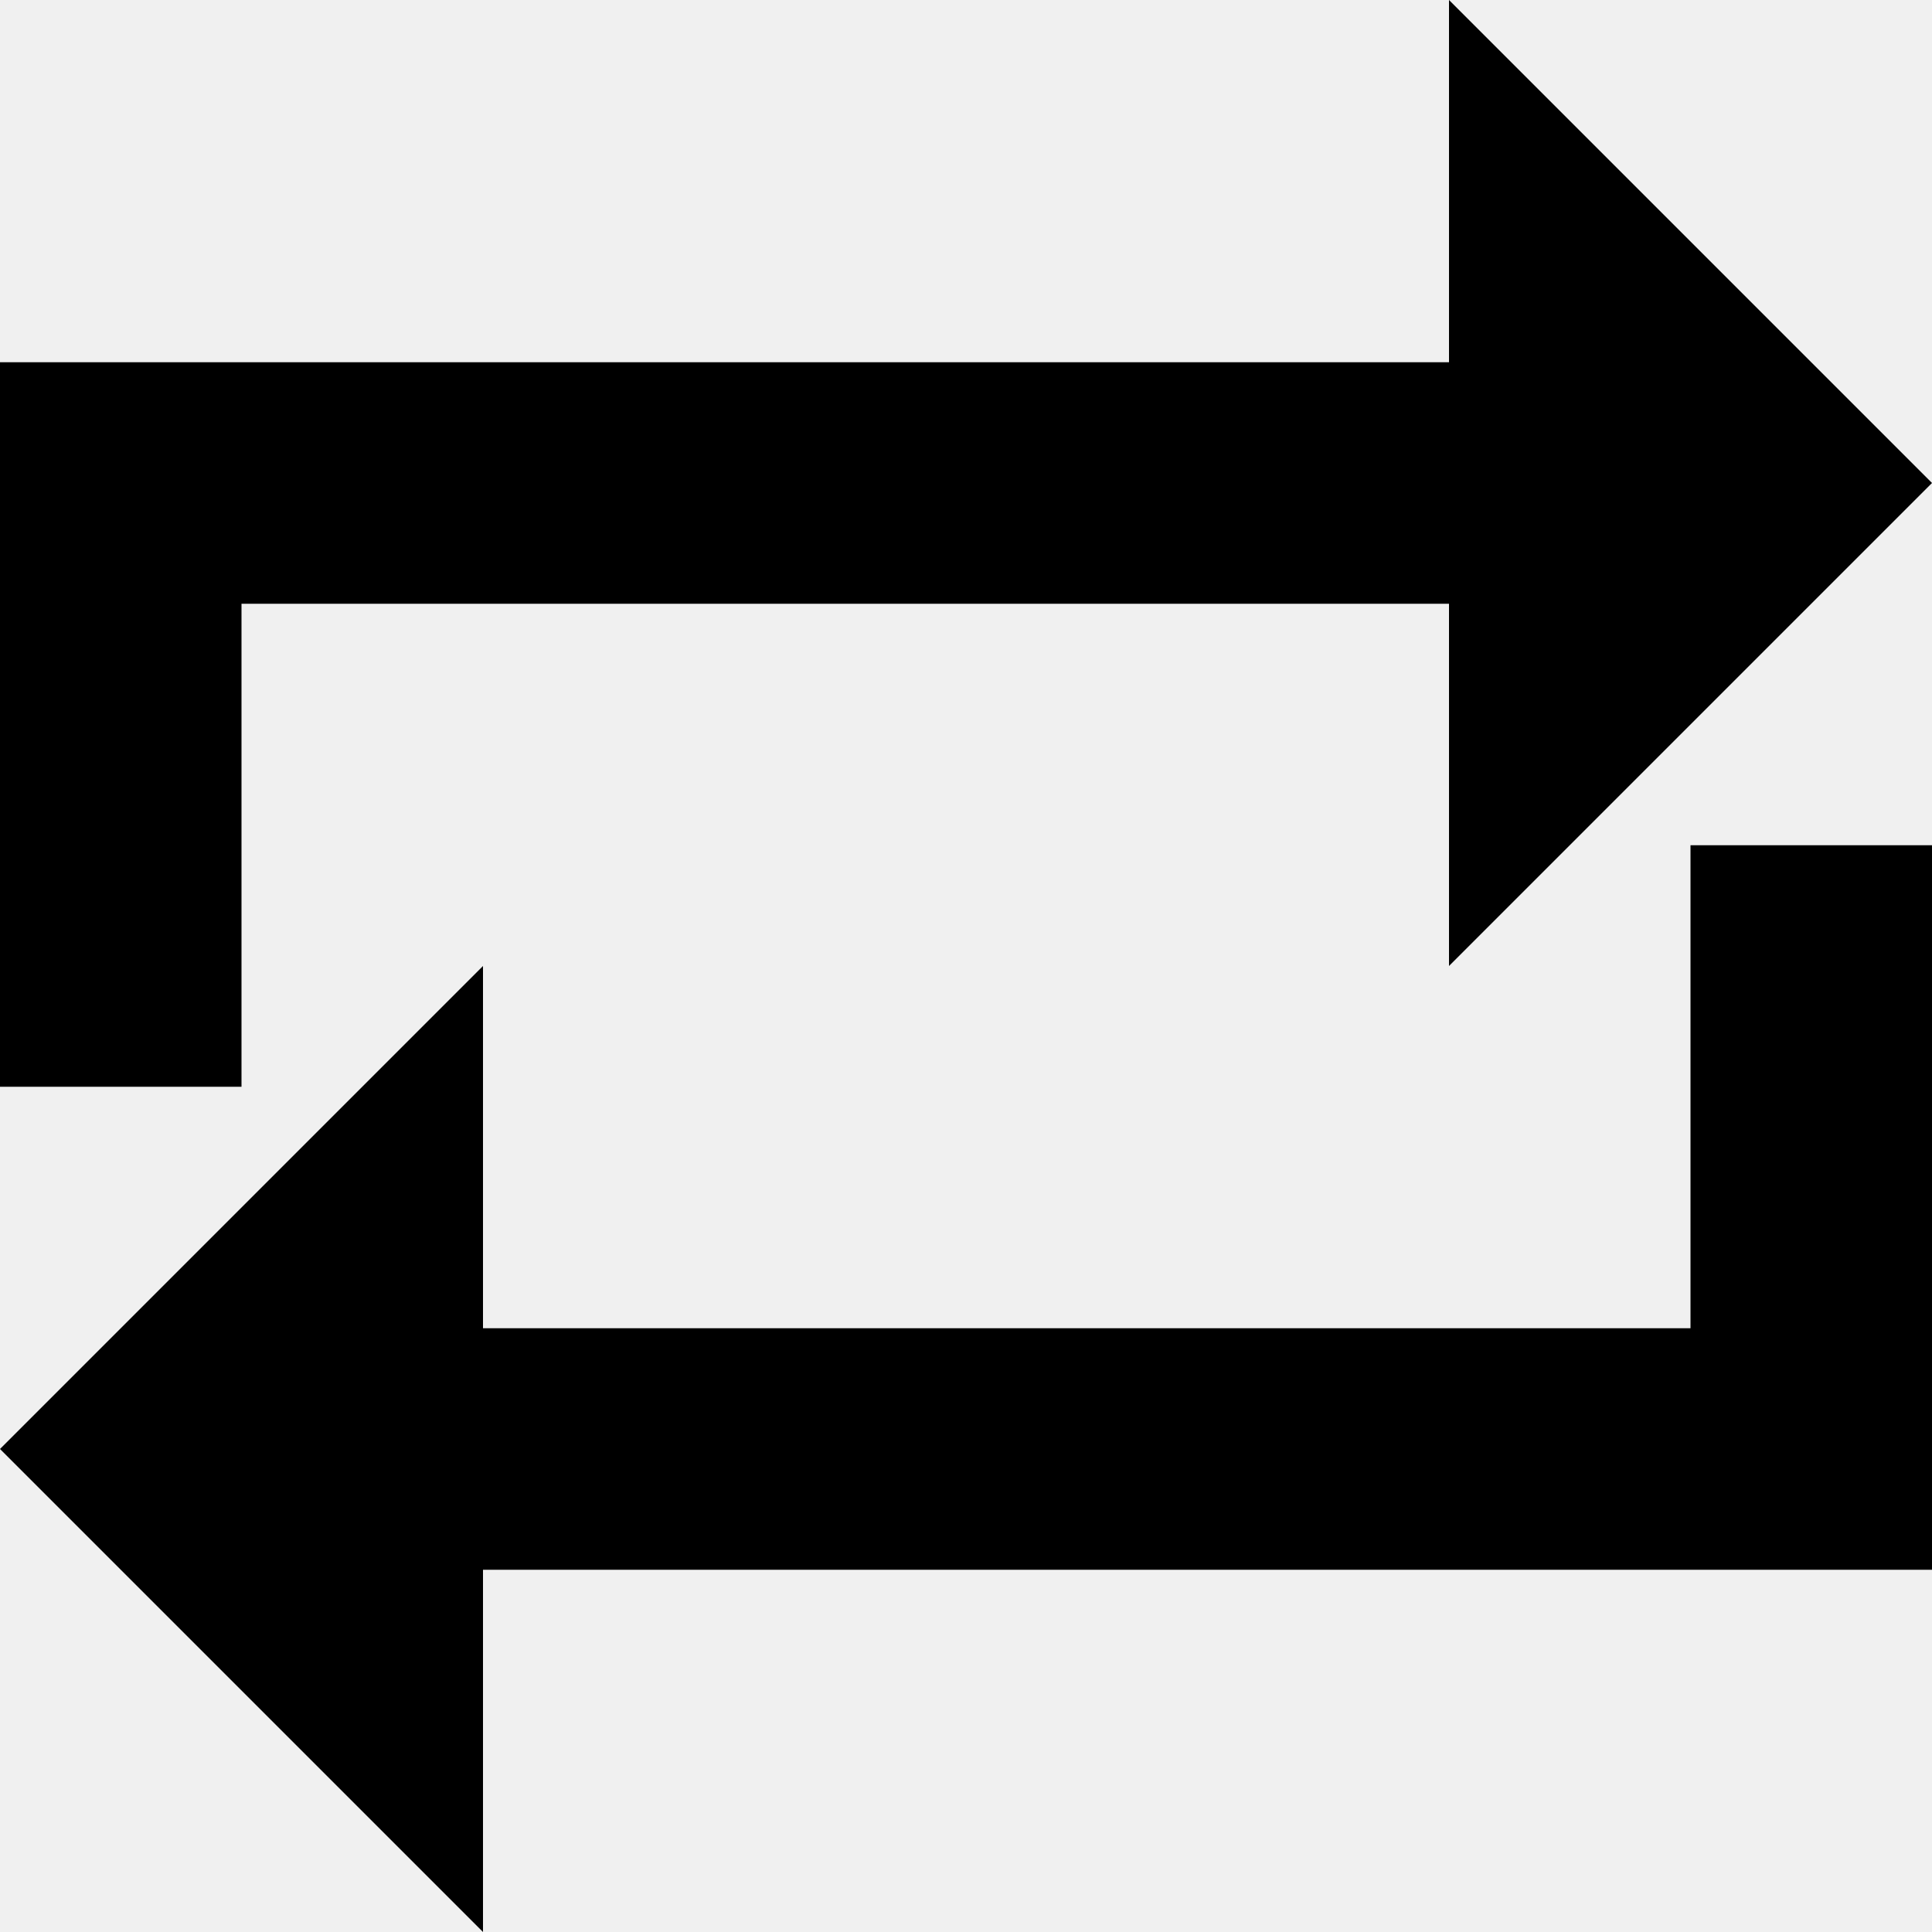
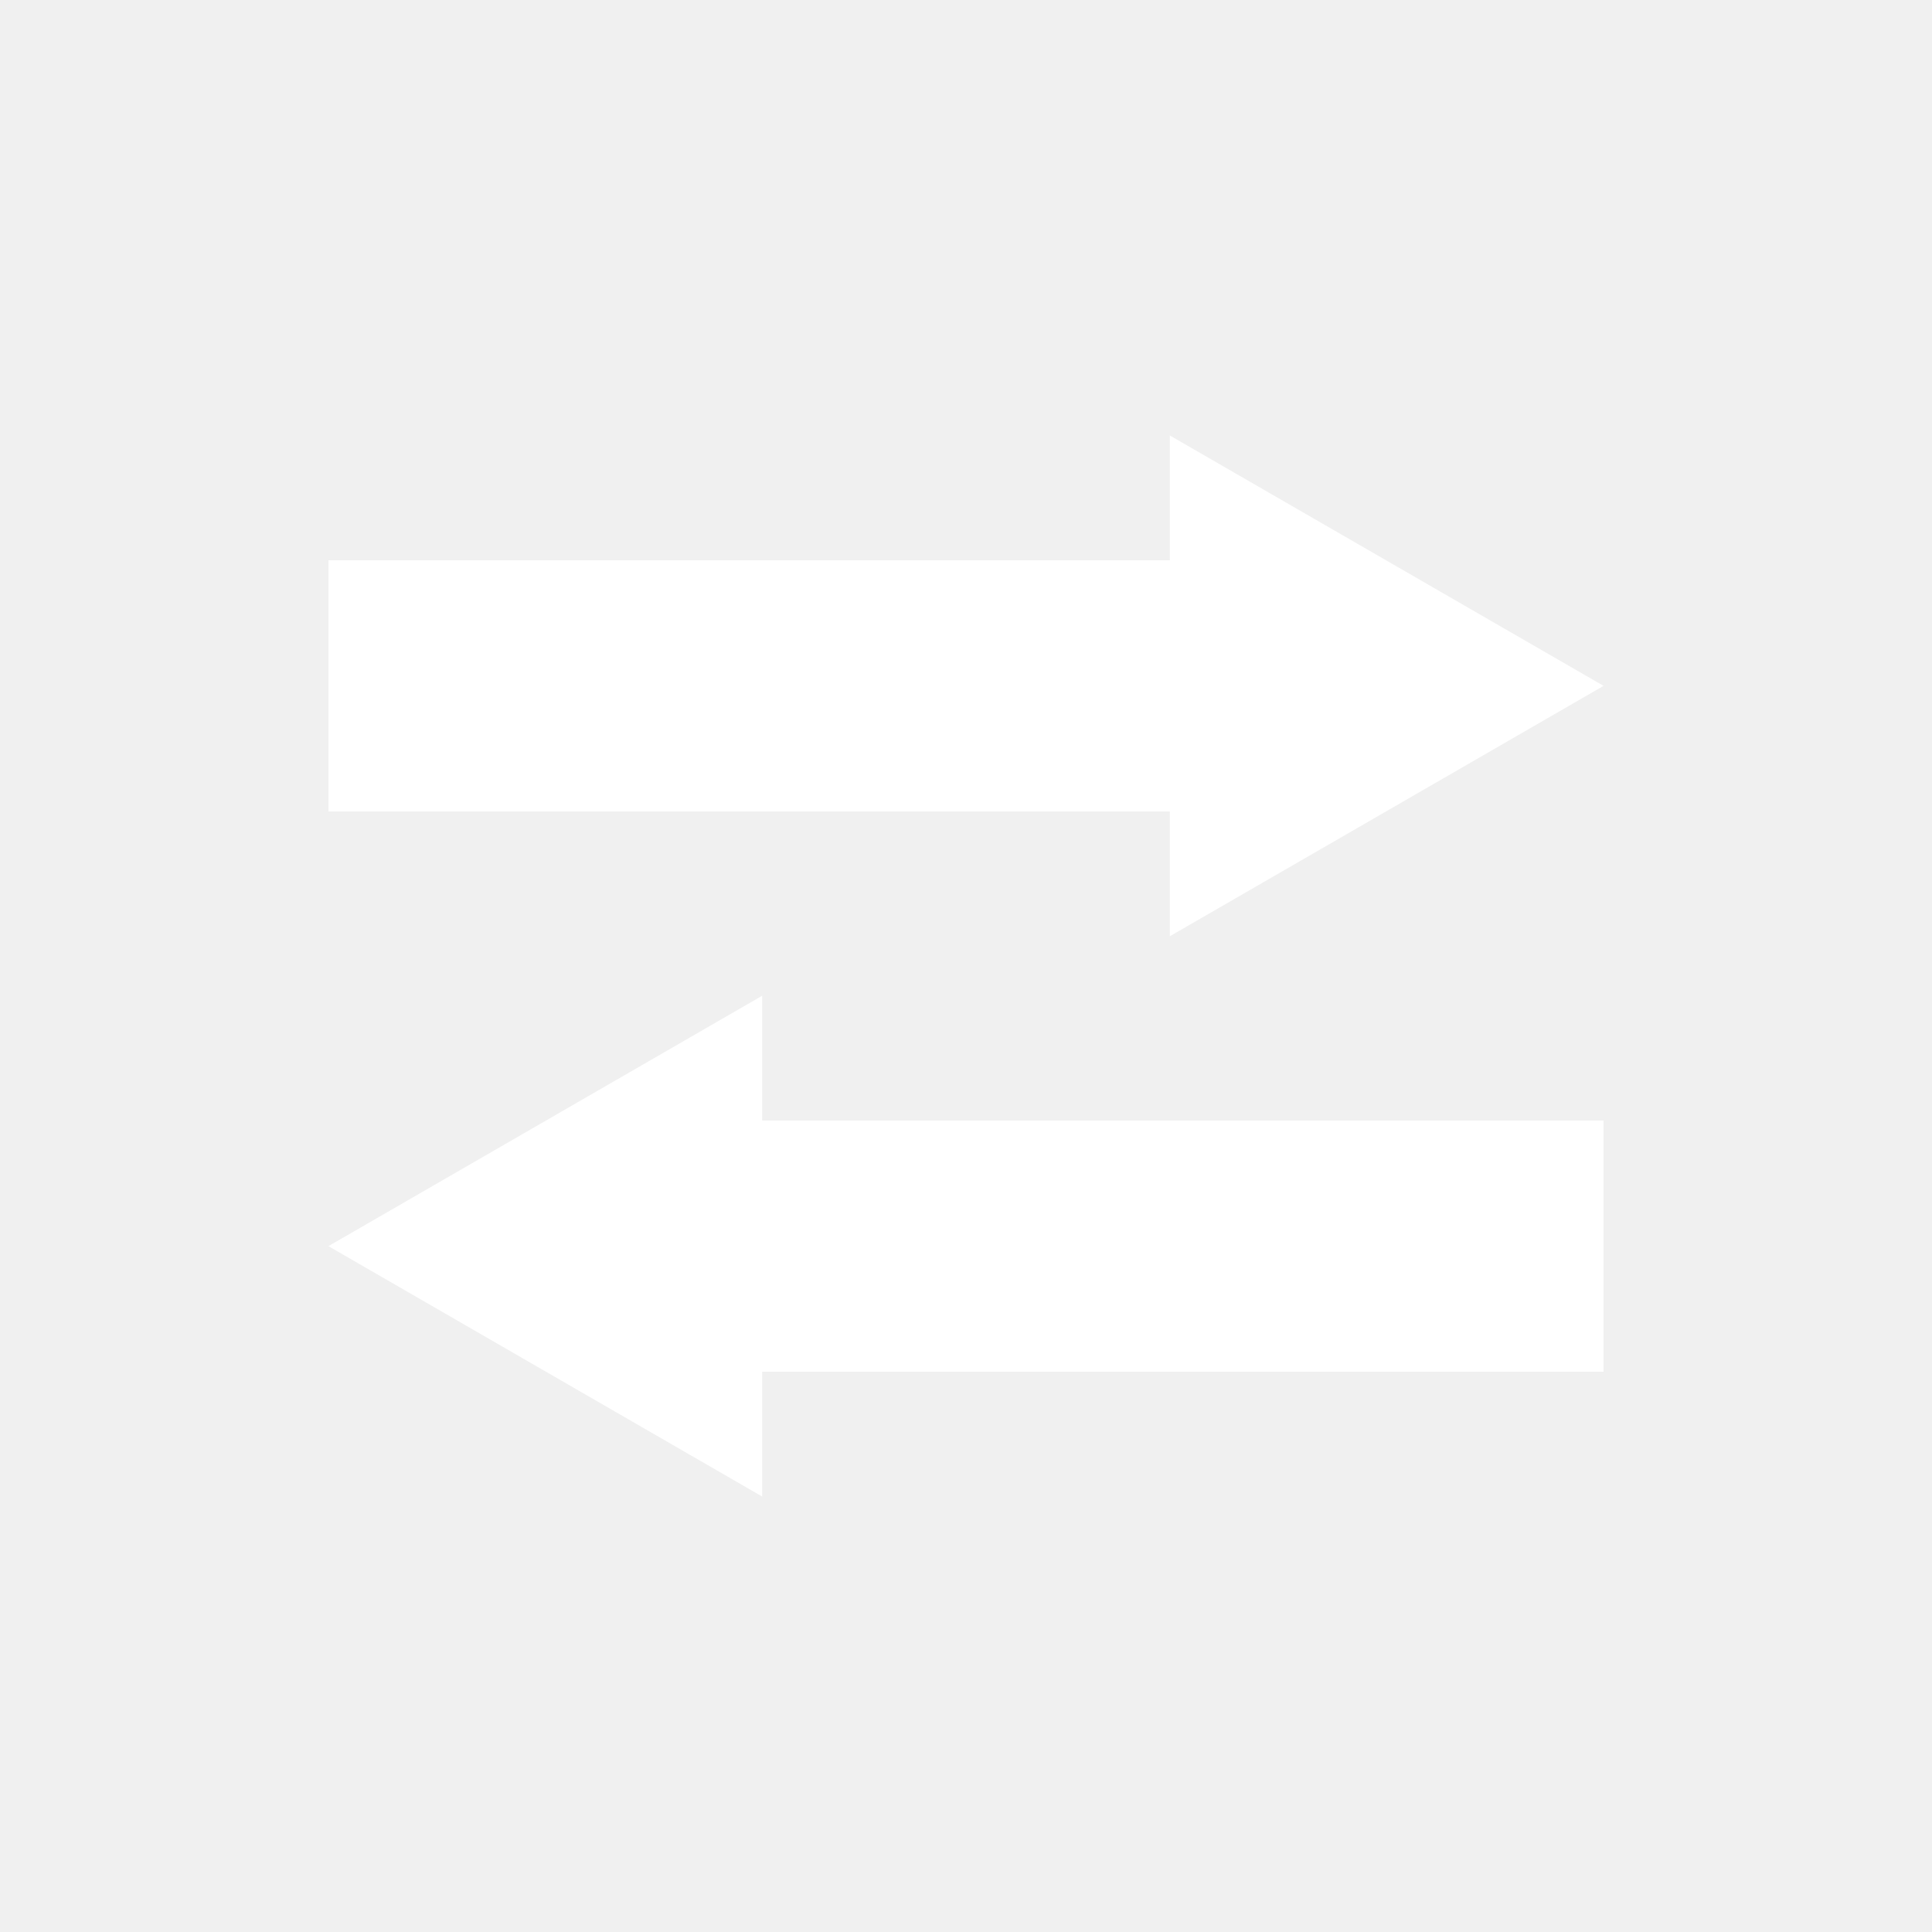
- <svg xmlns="http://www.w3.org/2000/svg" version="1.1" width="32" height="32" viewBox="0 0 32 32">
-   <path d="M4 10h20v6l8-8-8-8v6h-24v12h4zM28 22h-20v-6l-8 8 8 8v-6h24v-12h-4z" />
+ <svg xmlns="http://www.w3.org/2000/svg" version="1.1" x="0px" y="0px" viewBox="0 0 100 100" style="enable-background:new 0 0 100 100;" xml:space="preserve">
+   <style type="text/css">
+ 	.st0{display:none;}
+ 	.st1{display:inline;}
+ 	.st2{fill:#FFFFFF;}
+ </style>
+   <g id="Layer_1" class="st0">
+     <g class="st1">
+       <circle cx="50" cy="50" r="50" />
+     </g>
+   </g>
+   <g id="Layer_2">
+     <g>
+       <polygon class="st2" points="39.45,51.54 17,64.5 39.45,77.46 39.45,71 83,71 83,58 39.45,58   " />
+       <polygon class="st2" points="60.55,48.46 83,35.5 60.55,22.54 60.55,29 17,29 17,42 60.55,42   " />
+     </g>
+   </g>
</svg>
